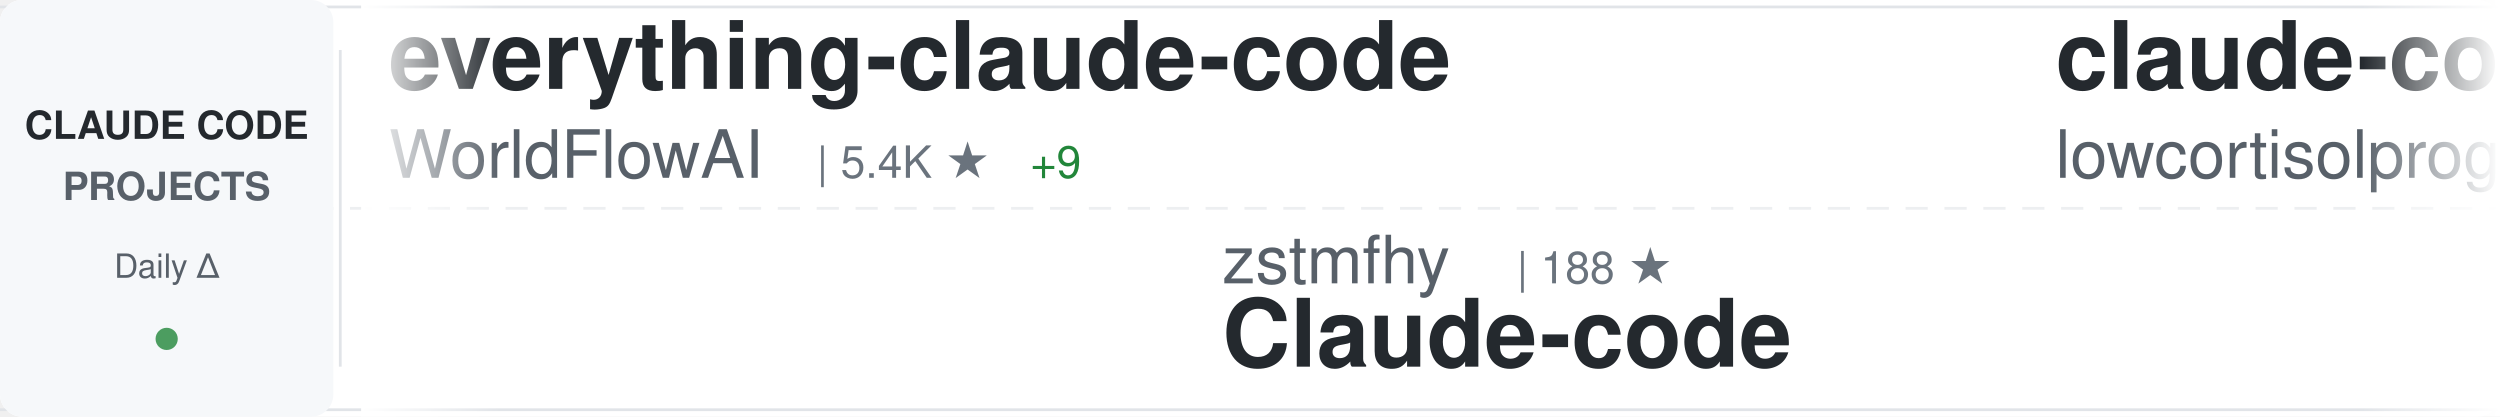
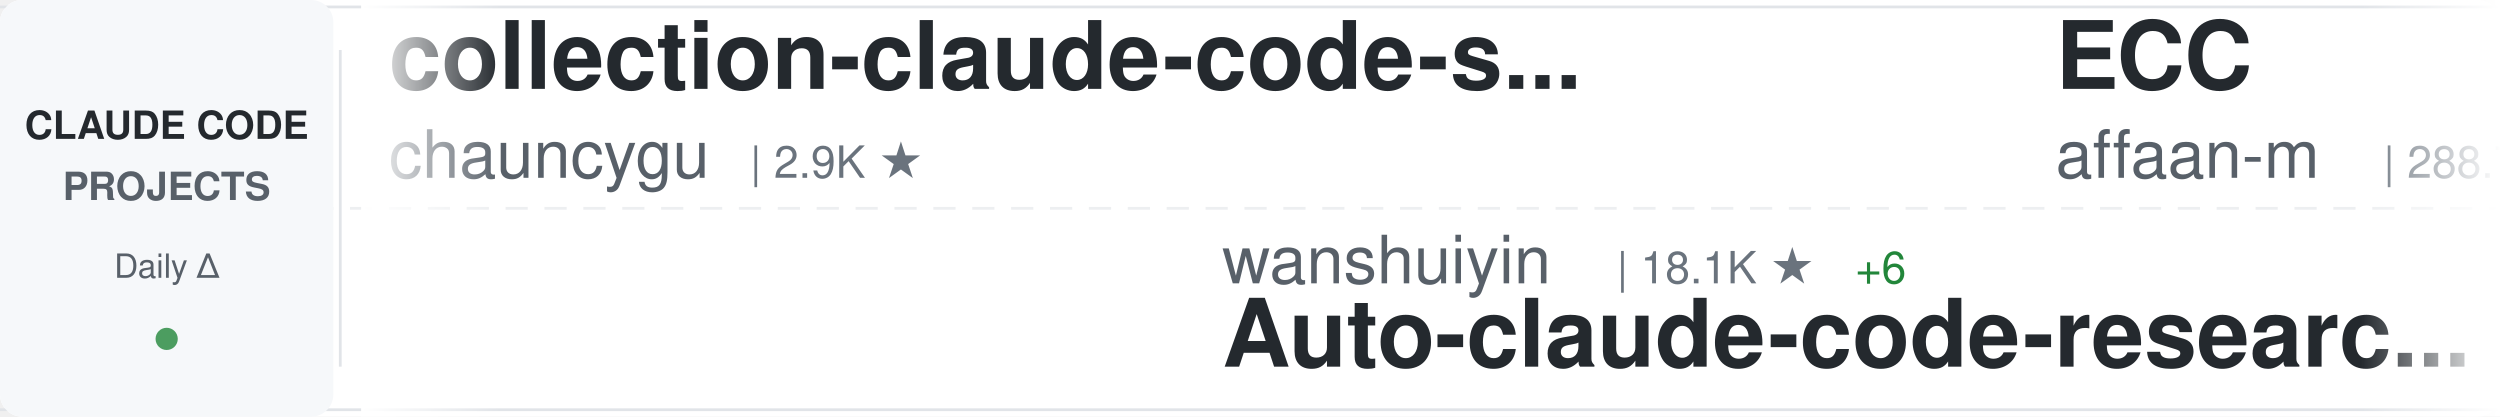
<svg xmlns="http://www.w3.org/2000/svg" width="900" height="150">
  <defs>
    <linearGradient id="awesomeLeftFade" x1="0%" y1="0%" x2="100%" y2="0%">
      <stop offset="0%" style="stop-color:#ffffff;stop-opacity:1" />
      <stop offset="100%" style="stop-color:#ffffff;stop-opacity:0" />
    </linearGradient>
    <linearGradient id="awesomeRightFade" x1="0%" y1="0%" x2="100%" y2="0%">
      <stop offset="0%" style="stop-color:#ffffff;stop-opacity:0" />
      <stop offset="100%" style="stop-color:#ffffff;stop-opacity:1" />
    </linearGradient>
  </defs>
  <rect width="900" height="150" fill="#ffffff" rx="8" />
  <rect x="0" y="2" width="900" height="1" fill="#e1e4e8" />
  <rect x="0" y="147" width="900" height="1" fill="#e1e4e8" />
  <line x1="0" y1="75" x2="900" y2="75" stroke="#e1e4e8" stroke-width="1" stroke-dasharray="8 6" opacity="0.6" />
  <rect x="0" y="0" width="120" height="150" fill="#f6f8fa" rx="8" />
  <text x="60" y="50" font-family="-apple-system, BlinkMacSystemFont, 'Segoe UI', Helvetica, Arial, sans-serif" font-size="14" font-weight="600" fill="#24292e" text-anchor="middle">CLAUDE CODE</text>
  <text x="60" y="72" font-family="-apple-system, BlinkMacSystemFont, 'Segoe UI', Helvetica, Arial, sans-serif" font-size="14" font-weight="600" fill="#586069" text-anchor="middle">PROJECTS</text>
  <text x="60" y="100" font-family="-apple-system, BlinkMacSystemFont, 'Segoe UI', Helvetica, Arial, sans-serif" font-size="12" font-weight="500" fill="#586069" text-anchor="middle">Daily Δ</text>
  <circle cx="60" cy="122" r="4" fill="#22863a" opacity="0.8" />
  <rect x="122" y="18" width="1" height="114" fill="#e1e4e8" />
  <clipPath id="awesomeTickerClip">
    <rect x="130" y="0" width="770" height="150" />
  </clipPath>
  <g clip-path="url(#awesomeTickerClip)">
    <g id="awesomeTickerItems">
      <animateTransform attributeName="transform" attributeType="XML" type="translate" from="0 0" to="-3000 0" dur="54s" repeatCount="indefinite" />
      <g transform="translate(0, 0)">
-         <text x="140" y="32" font-family="-apple-system, BlinkMacSystemFont, 'Segoe UI', Helvetica, Arial, sans-serif" font-size="34" font-weight="600" fill="#24292e">everything-claude-code</text>
-         <text x="140" y="64" font-family="-apple-system, BlinkMacSystemFont, 'Segoe UI', Helvetica, Arial, sans-serif" font-size="24" font-weight="400" fill="#586069">WorldFlowAI</text>
-         <text x="294" y="64" font-family="-apple-system, BlinkMacSystemFont, 'Segoe UI', Helvetica, Arial, sans-serif" font-size="16" font-weight="500" fill="#6a737d">| 5.4K ★</text>
-         <text x="371" y="64" font-family="-apple-system, BlinkMacSystemFont, 'Segoe UI', Helvetica, Arial, sans-serif" font-size="16" font-weight="500" fill="#22863a"> +9</text>
+         <text x="140" y="32" font-family="-apple-system, BlinkMacSystemFont, 'Segoe UI', Helvetica, Arial, sans-serif" font-size="34" font-weight="600" fill="#24292e">collection-claude-code-s...</text>
+         <text x="140" y="64" font-family="-apple-system, BlinkMacSystemFont, 'Segoe UI', Helvetica, Arial, sans-serif" font-size="24" font-weight="400" fill="#586069">chauncygu</text>
+         <text x="270" y="64" font-family="-apple-system, BlinkMacSystemFont, 'Segoe UI', Helvetica, Arial, sans-serif" font-size="16" font-weight="500" fill="#6a737d">| 2.9K ★</text>
      </g>
      <g transform="translate(300, 0)">
-         <text x="140" y="102" font-family="-apple-system, BlinkMacSystemFont, 'Segoe UI', Helvetica, Arial, sans-serif" font-size="24" font-weight="400" fill="#586069">zstmfhy</text>
-         <text x="246" y="102" font-family="-apple-system, BlinkMacSystemFont, 'Segoe UI', Helvetica, Arial, sans-serif" font-size="16" font-weight="500" fill="#6a737d">| 188 ★</text>
-         <text x="140" y="132" font-family="-apple-system, BlinkMacSystemFont, 'Segoe UI', Helvetica, Arial, sans-serif" font-size="34" font-weight="600" fill="#24292e">Claude-code</text>
+         <text x="140" y="102" font-family="-apple-system, BlinkMacSystemFont, 'Segoe UI', Helvetica, Arial, sans-serif" font-size="24" font-weight="400" fill="#586069">wanshuiyin</text>
+         <text x="282" y="102" font-family="-apple-system, BlinkMacSystemFont, 'Segoe UI', Helvetica, Arial, sans-serif" font-size="16" font-weight="500" fill="#6a737d">| 18.1K ★</text>
+         <text x="368" y="102" font-family="-apple-system, BlinkMacSystemFont, 'Segoe UI', Helvetica, Arial, sans-serif" font-size="16" font-weight="500" fill="#22863a"> +6</text>
+         <text x="140" y="132" font-family="-apple-system, BlinkMacSystemFont, 'Segoe UI', Helvetica, Arial, sans-serif" font-size="34" font-weight="600" fill="#24292e">Auto-claude-code-researc...</text>
      </g>
      <g transform="translate(600, 0)">
-         <text x="140" y="32" font-family="-apple-system, BlinkMacSystemFont, 'Segoe UI', Helvetica, Arial, sans-serif" font-size="34" font-weight="600" fill="#24292e">claude-code</text>
-         <text x="140" y="64" font-family="-apple-system, BlinkMacSystemFont, 'Segoe UI', Helvetica, Arial, sans-serif" font-size="24" font-weight="400" fill="#586069">lowcortisolprogrammer</text>
-         <text x="414" y="64" font-family="-apple-system, BlinkMacSystemFont, 'Segoe UI', Helvetica, Arial, sans-serif" font-size="16" font-weight="500" fill="#6a737d">| 170 ★</text>
+         <text x="140" y="32" font-family="-apple-system, BlinkMacSystemFont, 'Segoe UI', Helvetica, Arial, sans-serif" font-size="34" font-weight="600" fill="#24292e">ECC</text>
+         <text x="140" y="64" font-family="-apple-system, BlinkMacSystemFont, 'Segoe UI', Helvetica, Arial, sans-serif" font-size="24" font-weight="400" fill="#586069">affaan-m</text>
+         <text x="258" y="64" font-family="-apple-system, BlinkMacSystemFont, 'Segoe UI', Helvetica, Arial, sans-serif" font-size="16" font-weight="500" fill="#6a737d">| 288.7K ★</text>
+         <text x="353" y="64" font-family="-apple-system, BlinkMacSystemFont, 'Segoe UI', Helvetica, Arial, sans-serif" font-size="16" font-weight="500" fill="#22863a"> +189</text>
      </g>
      <g transform="translate(900, 0)">
+         <text x="140" y="102" font-family="-apple-system, BlinkMacSystemFont, 'Segoe UI', Helvetica, Arial, sans-serif" font-size="24" font-weight="400" fill="#586069">asgeirtj</text>
+         <text x="258" y="102" font-family="-apple-system, BlinkMacSystemFont, 'Segoe UI', Helvetica, Arial, sans-serif" font-size="16" font-weight="500" fill="#6a737d">| 70.2K ★</text>
+         <text x="344" y="102" font-family="-apple-system, BlinkMacSystemFont, 'Segoe UI', Helvetica, Arial, sans-serif" font-size="16" font-weight="500" fill="#22863a"> +11</text>
+         <text x="140" y="132" font-family="-apple-system, BlinkMacSystemFont, 'Segoe UI', Helvetica, Arial, sans-serif" font-size="34" font-weight="600" fill="#24292e">system_prompts_leaks</text>
+       </g>
+       <g transform="translate(1200, 0)">
+         <text x="140" y="32" font-family="-apple-system, BlinkMacSystemFont, 'Segoe UI', Helvetica, Arial, sans-serif" font-size="34" font-weight="600" fill="#24292e">claude-code-from-source</text>
+         <text x="140" y="64" font-family="-apple-system, BlinkMacSystemFont, 'Segoe UI', Helvetica, Arial, sans-serif" font-size="24" font-weight="400" fill="#586069">alejandrobalderas</text>
+         <text x="366" y="64" font-family="-apple-system, BlinkMacSystemFont, 'Segoe UI', Helvetica, Arial, sans-serif" font-size="16" font-weight="500" fill="#6a737d">| 3.0K ★</text>
+       </g>
+       <g transform="translate(1500, 0)">
+         <text x="140" y="102" font-family="-apple-system, BlinkMacSystemFont, 'Segoe UI', Helvetica, Arial, sans-serif" font-size="24" font-weight="400" fill="#586069">777genius</text>
+         <text x="270" y="102" font-family="-apple-system, BlinkMacSystemFont, 'Segoe UI', Helvetica, Arial, sans-serif" font-size="16" font-weight="500" fill="#6a737d">| 937 ★</text>
+         <text x="140" y="132" font-family="-apple-system, BlinkMacSystemFont, 'Segoe UI', Helvetica, Arial, sans-serif" font-size="34" font-weight="600" fill="#24292e">claude-code-source-code</text>
+       </g>
+       <g transform="translate(1800, 0)">
+         <text x="140" y="32" font-family="-apple-system, BlinkMacSystemFont, 'Segoe UI', Helvetica, Arial, sans-serif" font-size="34" font-weight="600" fill="#24292e">everything-claude-code-z...</text>
+         <text x="140" y="64" font-family="-apple-system, BlinkMacSystemFont, 'Segoe UI', Helvetica, Arial, sans-serif" font-size="24" font-weight="400" fill="#586069">xu-xiang</text>
+         <text x="258" y="64" font-family="-apple-system, BlinkMacSystemFont, 'Segoe UI', Helvetica, Arial, sans-serif" font-size="16" font-weight="500" fill="#6a737d">| 2.0K ★</text>
+       </g>
+       <g transform="translate(2100, 0)">
+         <text x="140" y="102" font-family="-apple-system, BlinkMacSystemFont, 'Segoe UI', Helvetica, Arial, sans-serif" font-size="24" font-weight="400" fill="#586069">jarmuine</text>
+         <text x="258" y="102" font-family="-apple-system, BlinkMacSystemFont, 'Segoe UI', Helvetica, Arial, sans-serif" font-size="16" font-weight="500" fill="#6a737d">| 2.3K ★</text>
+         <text x="140" y="132" font-family="-apple-system, BlinkMacSystemFont, 'Segoe UI', Helvetica, Arial, sans-serif" font-size="34" font-weight="600" fill="#24292e">claude-code</text>
+       </g>
+       <g transform="translate(2400, 0)">
+         <text x="140" y="32" font-family="-apple-system, BlinkMacSystemFont, 'Segoe UI', Helvetica, Arial, sans-serif" font-size="34" font-weight="600" fill="#24292e">Claude-code</text>
+         <text x="140" y="64" font-family="-apple-system, BlinkMacSystemFont, 'Segoe UI', Helvetica, Arial, sans-serif" font-size="24" font-weight="400" fill="#586069">fazxes</text>
+         <text x="234" y="64" font-family="-apple-system, BlinkMacSystemFont, 'Segoe UI', Helvetica, Arial, sans-serif" font-size="16" font-weight="500" fill="#6a737d">| 245 ★</text>
+       </g>
+       <g transform="translate(2700, 0)">
        <text x="140" y="102" font-family="-apple-system, BlinkMacSystemFont, 'Segoe UI', Helvetica, Arial, sans-serif" font-size="24" font-weight="400" fill="#586069">Tinkeringg-Lab</text>
        <text x="330" y="102" font-family="-apple-system, BlinkMacSystemFont, 'Segoe UI', Helvetica, Arial, sans-serif" font-size="16" font-weight="500" fill="#6a737d">| 215 ★</text>
        <text x="140" y="132" font-family="-apple-system, BlinkMacSystemFont, 'Segoe UI', Helvetica, Arial, sans-serif" font-size="34" font-weight="600" fill="#24292e">claude-code</text>
      </g>
-       <g transform="translate(1200, 0)">
-         <text x="140" y="32" font-family="-apple-system, BlinkMacSystemFont, 'Segoe UI', Helvetica, Arial, sans-serif" font-size="34" font-weight="600" fill="#24292e">claude-code</text>
-         <text x="140" y="64" font-family="-apple-system, BlinkMacSystemFont, 'Segoe UI', Helvetica, Arial, sans-serif" font-size="24" font-weight="400" fill="#586069">xorespesp</text>
-         <text x="270" y="64" font-family="-apple-system, BlinkMacSystemFont, 'Segoe UI', Helvetica, Arial, sans-serif" font-size="16" font-weight="500" fill="#6a737d">| 229 ★</text>
-       </g>
-       <g transform="translate(1500, 0)">
-         <text x="140" y="102" font-family="-apple-system, BlinkMacSystemFont, 'Segoe UI', Helvetica, Arial, sans-serif" font-size="24" font-weight="400" fill="#586069">codeaashu</text>
-         <text x="270" y="102" font-family="-apple-system, BlinkMacSystemFont, 'Segoe UI', Helvetica, Arial, sans-serif" font-size="16" font-weight="500" fill="#6a737d">| 3.4K ★</text>
-         <text x="347" y="102" font-family="-apple-system, BlinkMacSystemFont, 'Segoe UI', Helvetica, Arial, sans-serif" font-size="16" font-weight="500" fill="#22863a"> +1</text>
-         <text x="140" y="132" font-family="-apple-system, BlinkMacSystemFont, 'Segoe UI', Helvetica, Arial, sans-serif" font-size="34" font-weight="600" fill="#24292e">claude-code</text>
-       </g>
-       <g transform="translate(1800, 0)">
-         <text x="140" y="32" font-family="-apple-system, BlinkMacSystemFont, 'Segoe UI', Helvetica, Arial, sans-serif" font-size="34" font-weight="600" fill="#24292e">free-claude-code</text>
-         <text x="140" y="64" font-family="-apple-system, BlinkMacSystemFont, 'Segoe UI', Helvetica, Arial, sans-serif" font-size="24" font-weight="400" fill="#586069">Alishahryar1</text>
-         <text x="306" y="64" font-family="-apple-system, BlinkMacSystemFont, 'Segoe UI', Helvetica, Arial, sans-serif" font-size="16" font-weight="500" fill="#6a737d">| 63.3K ★</text>
-         <text x="392" y="64" font-family="-apple-system, BlinkMacSystemFont, 'Segoe UI', Helvetica, Arial, sans-serif" font-size="16" font-weight="500" fill="#22863a"> +61</text>
-       </g>
-       <g transform="translate(2100, 0)">
-         <text x="140" y="102" font-family="-apple-system, BlinkMacSystemFont, 'Segoe UI', Helvetica, Arial, sans-serif" font-size="24" font-weight="400" fill="#586069">digitalsamba</text>
-         <text x="306" y="102" font-family="-apple-system, BlinkMacSystemFont, 'Segoe UI', Helvetica, Arial, sans-serif" font-size="16" font-weight="500" fill="#6a737d">| 2.3K ★</text>
-         <text x="383" y="102" font-family="-apple-system, BlinkMacSystemFont, 'Segoe UI', Helvetica, Arial, sans-serif" font-size="16" font-weight="500" fill="#22863a"> +3</text>
-         <text x="140" y="132" font-family="-apple-system, BlinkMacSystemFont, 'Segoe UI', Helvetica, Arial, sans-serif" font-size="34" font-weight="600" fill="#24292e">claude-code-video-toolki...</text>
-       </g>
-       <g transform="translate(2400, 0)">
-         <text x="140" y="32" font-family="-apple-system, BlinkMacSystemFont, 'Segoe UI', Helvetica, Arial, sans-serif" font-size="34" font-weight="600" fill="#24292e">claude-code</text>
-         <text x="140" y="64" font-family="-apple-system, BlinkMacSystemFont, 'Segoe UI', Helvetica, Arial, sans-serif" font-size="24" font-weight="400" fill="#586069">mehmoodosman</text>
-         <text x="306" y="64" font-family="-apple-system, BlinkMacSystemFont, 'Segoe UI', Helvetica, Arial, sans-serif" font-size="16" font-weight="500" fill="#6a737d">| 172 ★</text>
-       </g>
-       <g transform="translate(2700, 0)">
-         <text x="140" y="102" font-family="-apple-system, BlinkMacSystemFont, 'Segoe UI', Helvetica, Arial, sans-serif" font-size="24" font-weight="400" fill="#586069">Windy3f3f3f3f</text>
-         <text x="318" y="102" font-family="-apple-system, BlinkMacSystemFont, 'Segoe UI', Helvetica, Arial, sans-serif" font-size="16" font-weight="500" fill="#6a737d">| 2.8K ★</text>
-         <text x="140" y="132" font-family="-apple-system, BlinkMacSystemFont, 'Segoe UI', Helvetica, Arial, sans-serif" font-size="34" font-weight="600" fill="#24292e">claude-code-from-scratch</text>
-       </g>
      <g transform="translate(3000, 0)">
-         <text x="140" y="32" font-family="-apple-system, BlinkMacSystemFont, 'Segoe UI', Helvetica, Arial, sans-serif" font-size="34" font-weight="600" fill="#24292e">everything-claude-code</text>
-         <text x="140" y="64" font-family="-apple-system, BlinkMacSystemFont, 'Segoe UI', Helvetica, Arial, sans-serif" font-size="24" font-weight="400" fill="#586069">WorldFlowAI</text>
-         <text x="294" y="64" font-family="-apple-system, BlinkMacSystemFont, 'Segoe UI', Helvetica, Arial, sans-serif" font-size="16" font-weight="500" fill="#6a737d">| 5.4K ★</text>
-         <text x="371" y="64" font-family="-apple-system, BlinkMacSystemFont, 'Segoe UI', Helvetica, Arial, sans-serif" font-size="16" font-weight="500" fill="#22863a"> +9</text>
+         <text x="140" y="32" font-family="-apple-system, BlinkMacSystemFont, 'Segoe UI', Helvetica, Arial, sans-serif" font-size="34" font-weight="600" fill="#24292e">collection-claude-code-s...</text>
+         <text x="140" y="64" font-family="-apple-system, BlinkMacSystemFont, 'Segoe UI', Helvetica, Arial, sans-serif" font-size="24" font-weight="400" fill="#586069">chauncygu</text>
+         <text x="270" y="64" font-family="-apple-system, BlinkMacSystemFont, 'Segoe UI', Helvetica, Arial, sans-serif" font-size="16" font-weight="500" fill="#6a737d">| 2.9K ★</text>
      </g>
      <g transform="translate(3300, 0)">
-         <text x="140" y="102" font-family="-apple-system, BlinkMacSystemFont, 'Segoe UI', Helvetica, Arial, sans-serif" font-size="24" font-weight="400" fill="#586069">zstmfhy</text>
-         <text x="246" y="102" font-family="-apple-system, BlinkMacSystemFont, 'Segoe UI', Helvetica, Arial, sans-serif" font-size="16" font-weight="500" fill="#6a737d">| 188 ★</text>
-         <text x="140" y="132" font-family="-apple-system, BlinkMacSystemFont, 'Segoe UI', Helvetica, Arial, sans-serif" font-size="34" font-weight="600" fill="#24292e">Claude-code</text>
+         <text x="140" y="102" font-family="-apple-system, BlinkMacSystemFont, 'Segoe UI', Helvetica, Arial, sans-serif" font-size="24" font-weight="400" fill="#586069">wanshuiyin</text>
+         <text x="282" y="102" font-family="-apple-system, BlinkMacSystemFont, 'Segoe UI', Helvetica, Arial, sans-serif" font-size="16" font-weight="500" fill="#6a737d">| 18.1K ★</text>
+         <text x="368" y="102" font-family="-apple-system, BlinkMacSystemFont, 'Segoe UI', Helvetica, Arial, sans-serif" font-size="16" font-weight="500" fill="#22863a"> +6</text>
+         <text x="140" y="132" font-family="-apple-system, BlinkMacSystemFont, 'Segoe UI', Helvetica, Arial, sans-serif" font-size="34" font-weight="600" fill="#24292e">Auto-claude-code-researc...</text>
      </g>
      <g transform="translate(3600, 0)">
-         <text x="140" y="32" font-family="-apple-system, BlinkMacSystemFont, 'Segoe UI', Helvetica, Arial, sans-serif" font-size="34" font-weight="600" fill="#24292e">claude-code</text>
-         <text x="140" y="64" font-family="-apple-system, BlinkMacSystemFont, 'Segoe UI', Helvetica, Arial, sans-serif" font-size="24" font-weight="400" fill="#586069">lowcortisolprogrammer</text>
-         <text x="414" y="64" font-family="-apple-system, BlinkMacSystemFont, 'Segoe UI', Helvetica, Arial, sans-serif" font-size="16" font-weight="500" fill="#6a737d">| 170 ★</text>
+         <text x="140" y="32" font-family="-apple-system, BlinkMacSystemFont, 'Segoe UI', Helvetica, Arial, sans-serif" font-size="34" font-weight="600" fill="#24292e">ECC</text>
+         <text x="140" y="64" font-family="-apple-system, BlinkMacSystemFont, 'Segoe UI', Helvetica, Arial, sans-serif" font-size="24" font-weight="400" fill="#586069">affaan-m</text>
+         <text x="258" y="64" font-family="-apple-system, BlinkMacSystemFont, 'Segoe UI', Helvetica, Arial, sans-serif" font-size="16" font-weight="500" fill="#6a737d">| 288.7K ★</text>
+         <text x="353" y="64" font-family="-apple-system, BlinkMacSystemFont, 'Segoe UI', Helvetica, Arial, sans-serif" font-size="16" font-weight="500" fill="#22863a"> +189</text>
      </g>
      <g transform="translate(3900, 0)">
-         <text x="140" y="102" font-family="-apple-system, BlinkMacSystemFont, 'Segoe UI', Helvetica, Arial, sans-serif" font-size="24" font-weight="400" fill="#586069">Tinkeringg-Lab</text>
-         <text x="330" y="102" font-family="-apple-system, BlinkMacSystemFont, 'Segoe UI', Helvetica, Arial, sans-serif" font-size="16" font-weight="500" fill="#6a737d">| 215 ★</text>
-         <text x="140" y="132" font-family="-apple-system, BlinkMacSystemFont, 'Segoe UI', Helvetica, Arial, sans-serif" font-size="34" font-weight="600" fill="#24292e">claude-code</text>
+         <text x="140" y="102" font-family="-apple-system, BlinkMacSystemFont, 'Segoe UI', Helvetica, Arial, sans-serif" font-size="24" font-weight="400" fill="#586069">asgeirtj</text>
+         <text x="258" y="102" font-family="-apple-system, BlinkMacSystemFont, 'Segoe UI', Helvetica, Arial, sans-serif" font-size="16" font-weight="500" fill="#6a737d">| 70.2K ★</text>
+         <text x="344" y="102" font-family="-apple-system, BlinkMacSystemFont, 'Segoe UI', Helvetica, Arial, sans-serif" font-size="16" font-weight="500" fill="#22863a"> +11</text>
+         <text x="140" y="132" font-family="-apple-system, BlinkMacSystemFont, 'Segoe UI', Helvetica, Arial, sans-serif" font-size="34" font-weight="600" fill="#24292e">system_prompts_leaks</text>
      </g>
    </g>
  </g>
  <rect x="130" y="0" width="50" height="150" fill="url(#awesomeLeftFade)" />
  <rect x="850" y="0" width="50" height="150" fill="url(#awesomeRightFade)" />
</svg>
